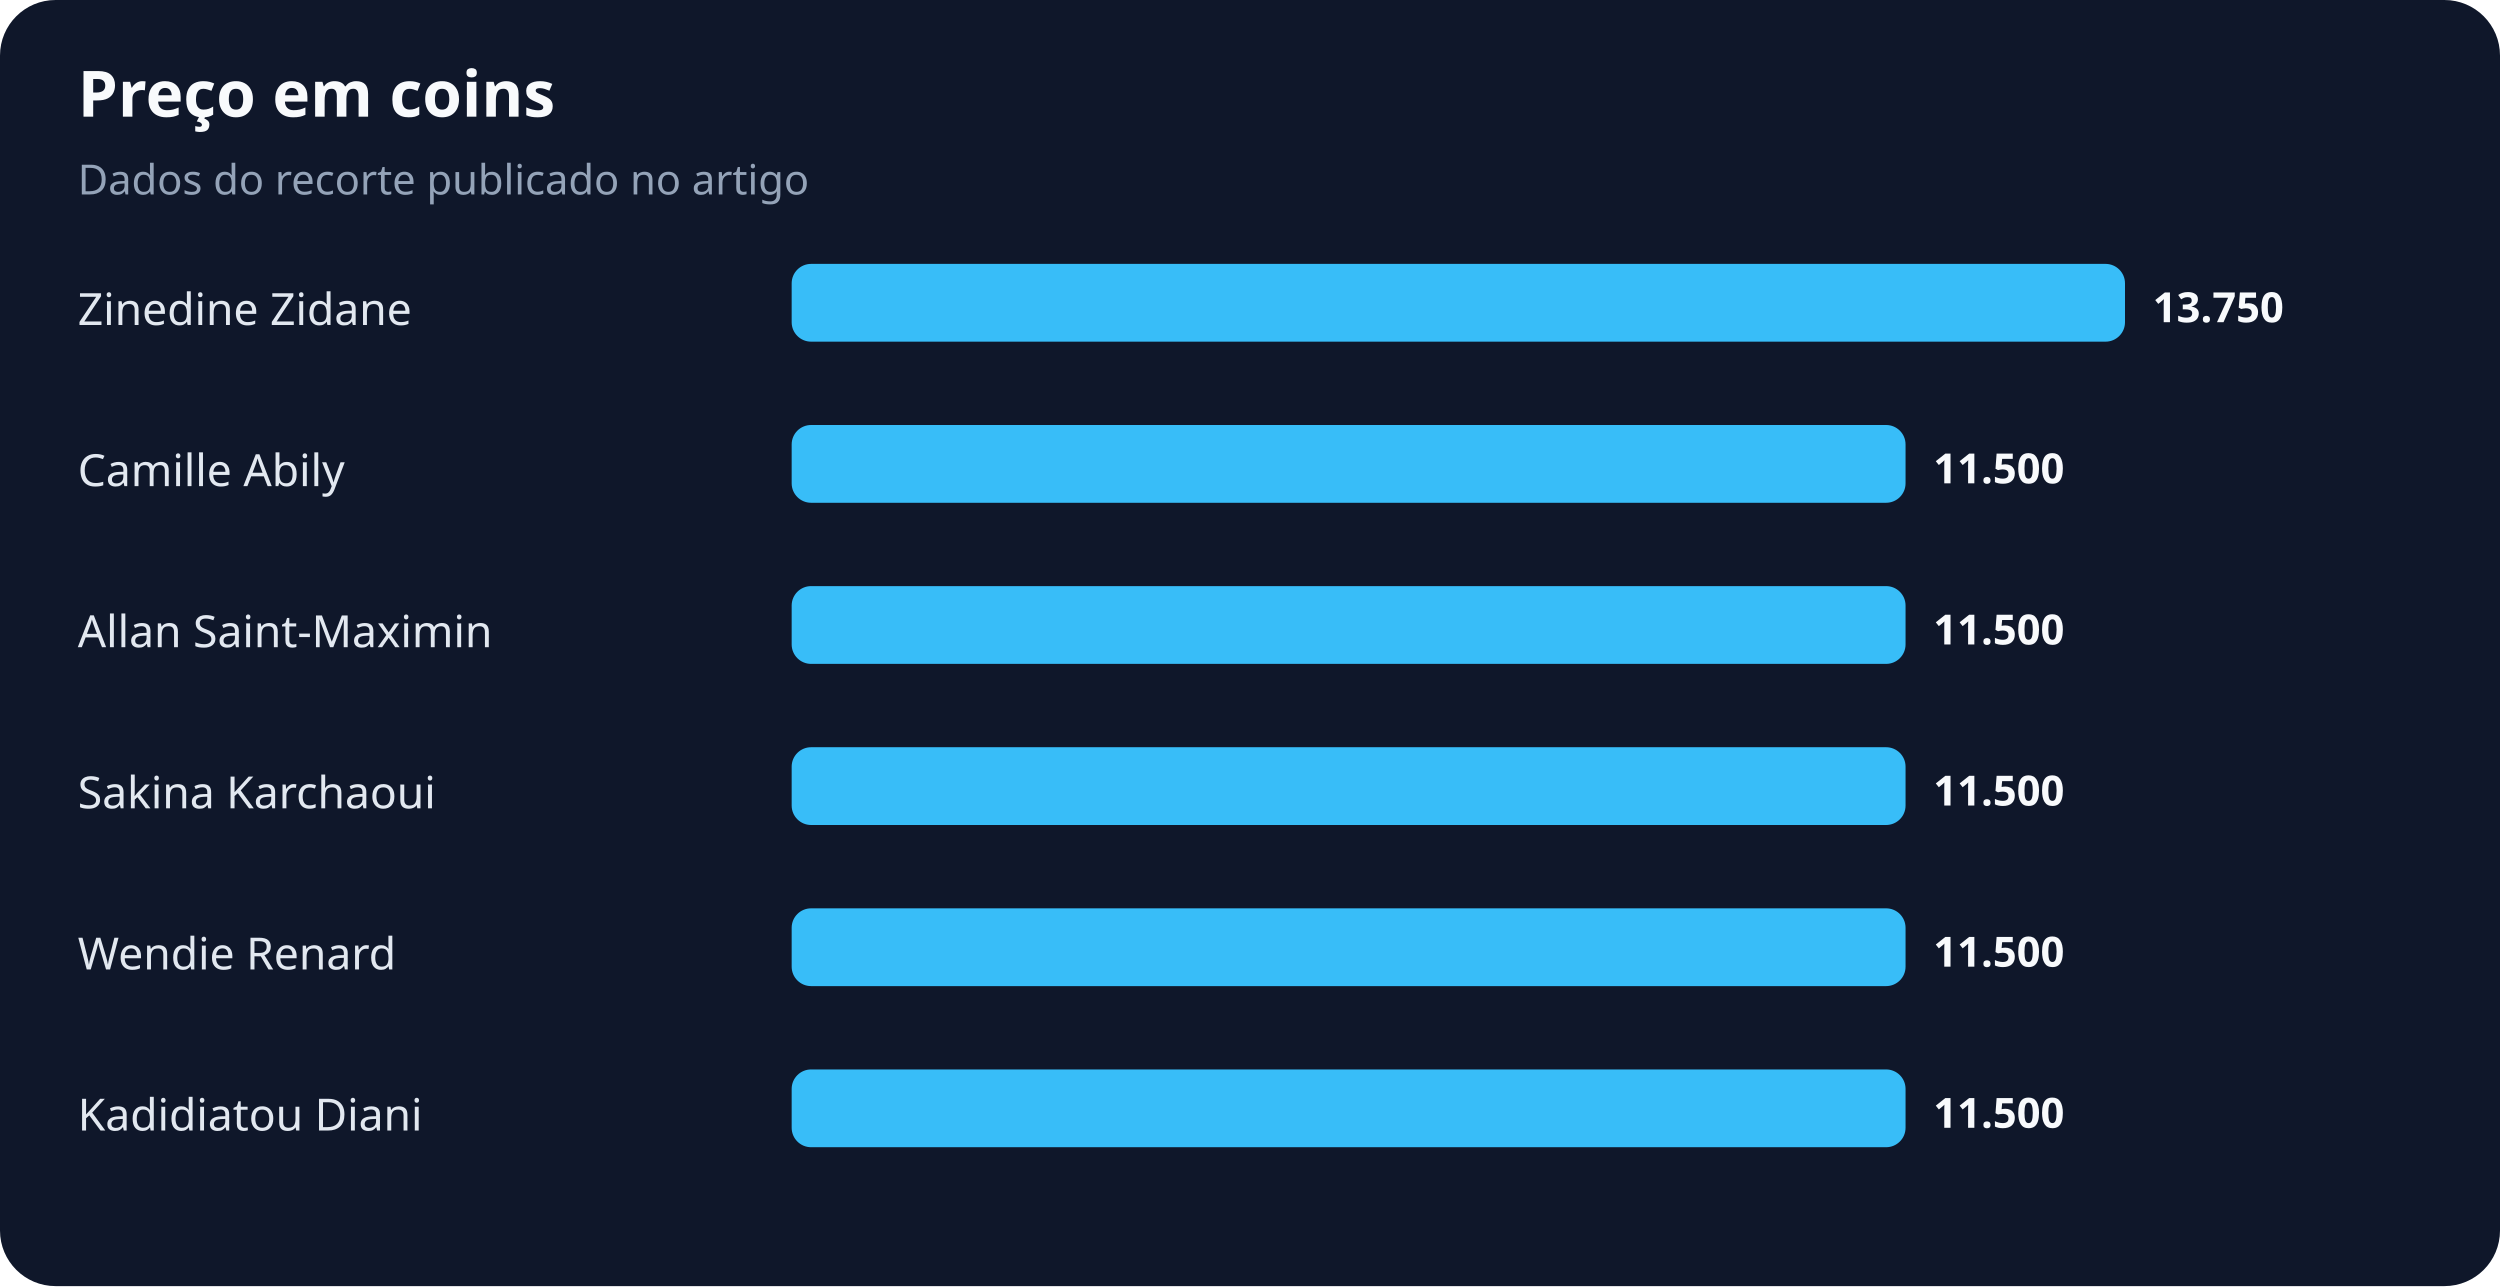
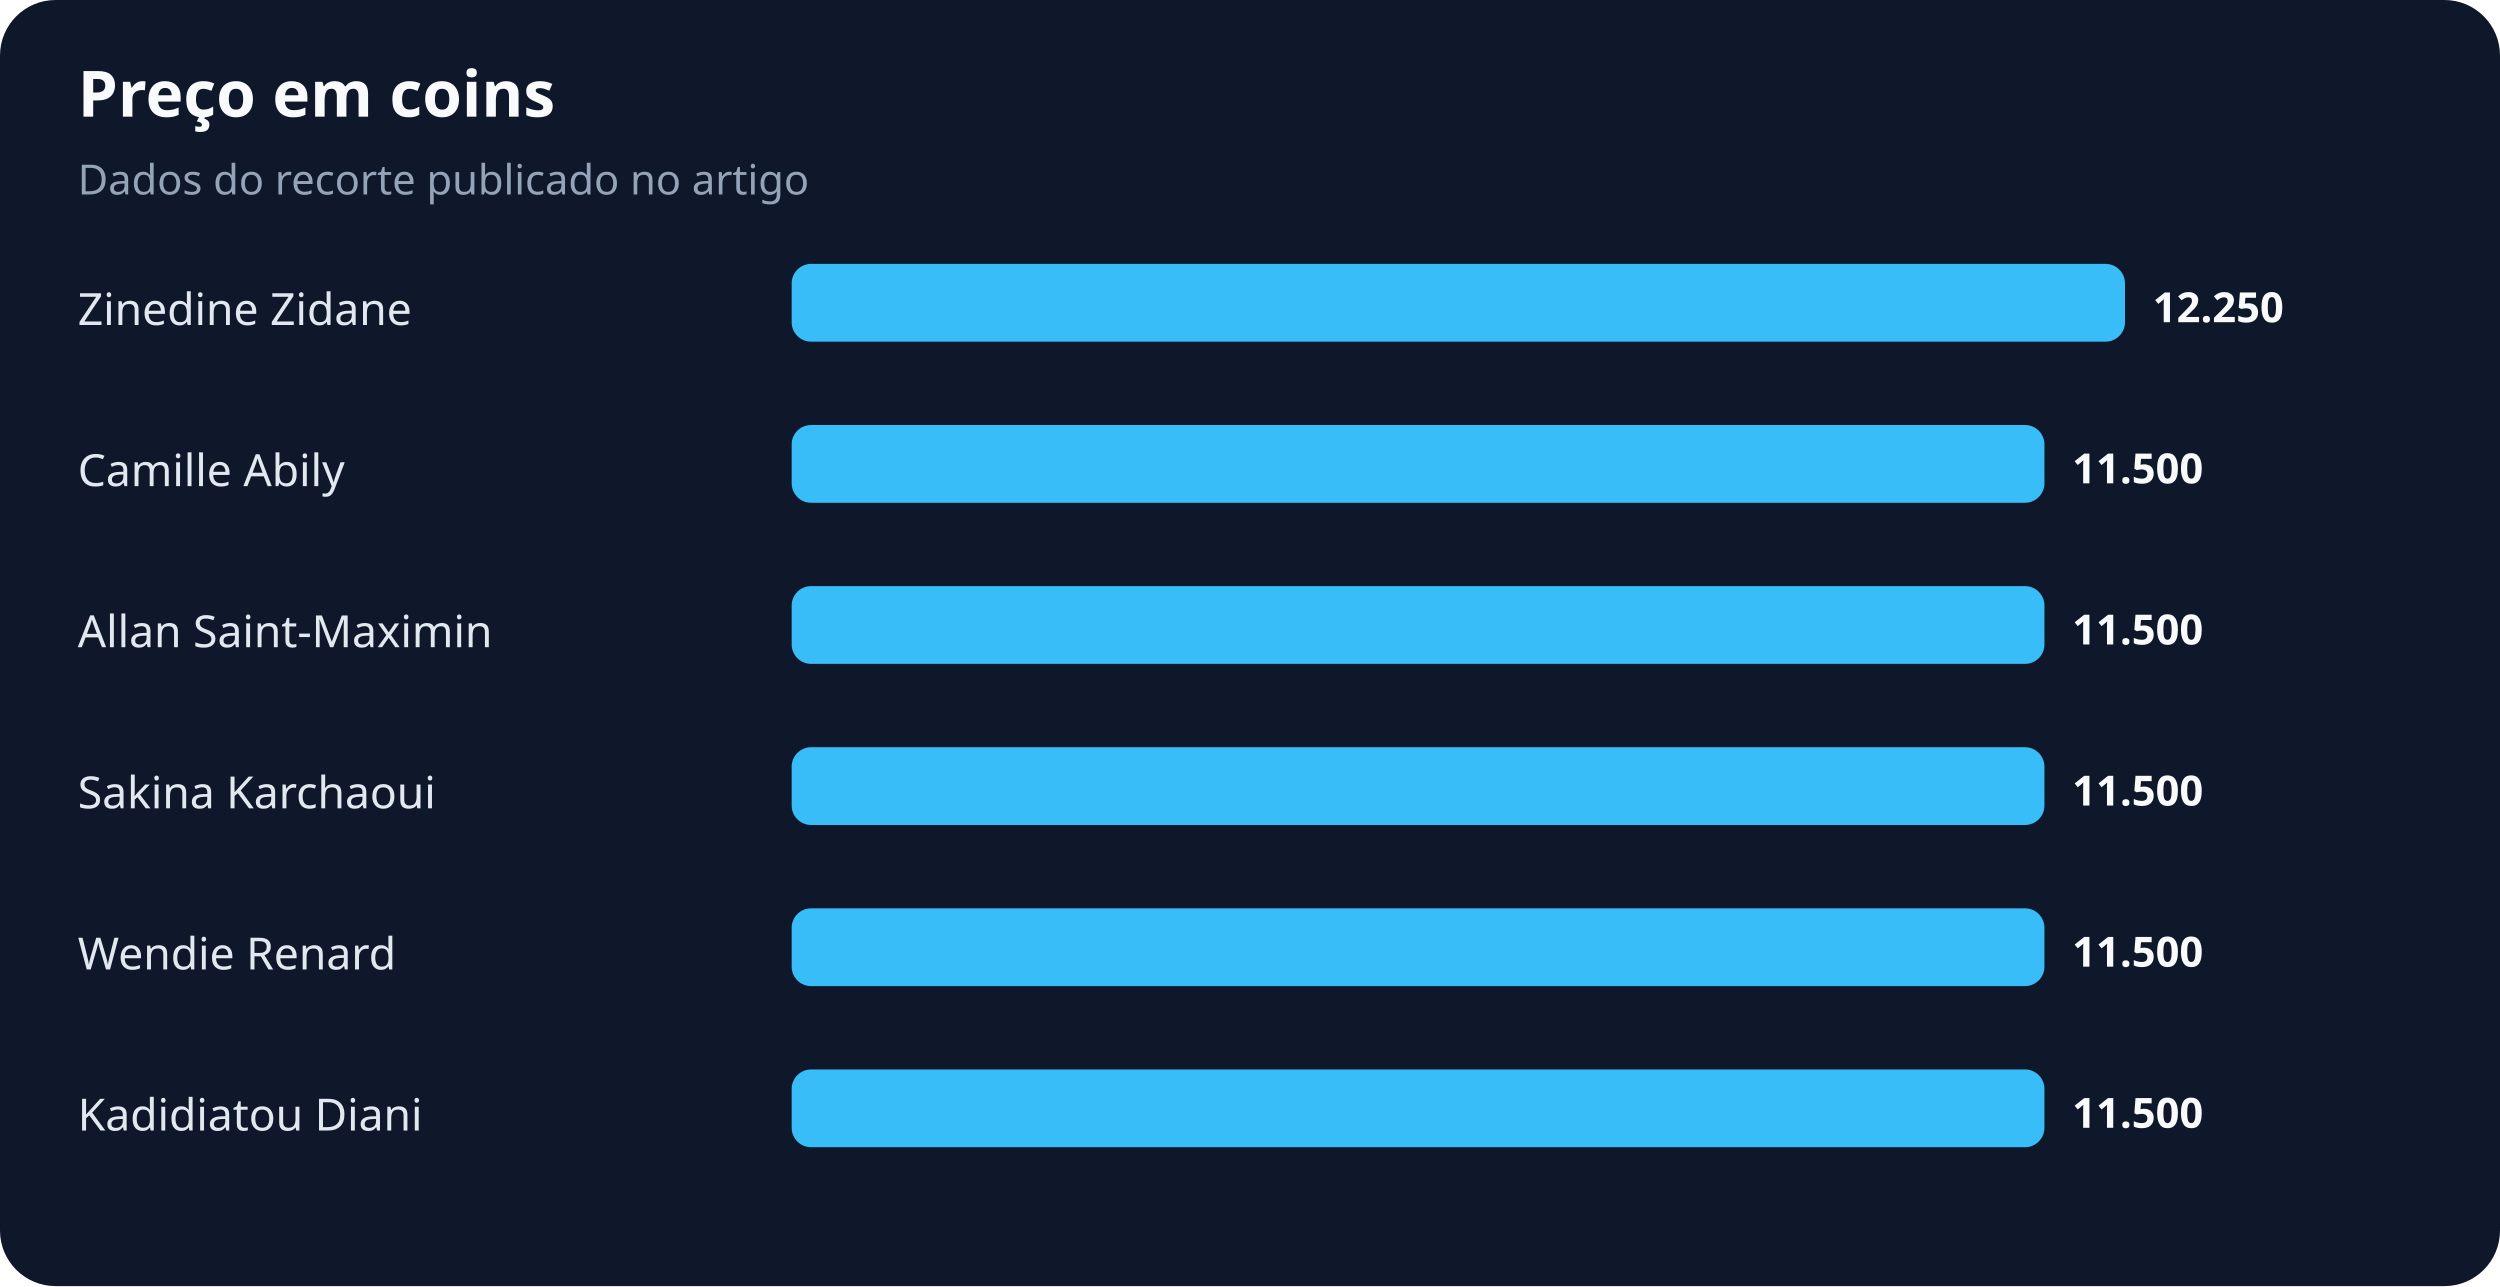
<svg xmlns="http://www.w3.org/2000/svg" width="900" height="463" viewBox="0 0 900 463" role="img" aria-labelledby="title desc">
  <rect width="100%" height="100%" rx="20" fill="#0f172a" />
  <text x="28" y="42" fill="#f8fafc" font-family="system-ui,sans-serif" font-size="23" font-weight="700">Preço em coins</text>
  <text x="28" y="70" fill="#94a3b8" font-family="system-ui,sans-serif" font-size="15">Dados do recorte publicado no artigo</text>
  <text x="28" y="117" fill="#e2e8f0" font-family="system-ui,sans-serif" font-size="16">Zinedine Zidane</text>
  <rect x="285" y="95" width="480" height="28" rx="7" fill="#38bdf8" />
-   <text x="775" y="116" fill="#f8fafc" font-family="system-ui,sans-serif" font-size="15" font-weight="700">13.750</text>
+   <text x="775" y="116" fill="#f8fafc" font-family="system-ui,sans-serif" font-size="15" font-weight="700">12.250</text>
  <text x="28" y="175" fill="#e2e8f0" font-family="system-ui,sans-serif" font-size="16">Camille Abily</text>
-   <rect x="285" y="153" width="401" height="28" rx="7" fill="#38bdf8" />
-   <text x="696" y="174" fill="#f8fafc" font-family="system-ui,sans-serif" font-size="15" font-weight="700">11.500</text>
+   <rect x="285" y="153" width="451" height="28" rx="7" fill="#38bdf8" />
+   <text x="746" y="174" fill="#f8fafc" font-family="system-ui,sans-serif" font-size="15" font-weight="700">11.500</text>
  <text x="28" y="233" fill="#e2e8f0" font-family="system-ui,sans-serif" font-size="16">Allan Saint-Maximin</text>
-   <rect x="285" y="211" width="401" height="28" rx="7" fill="#38bdf8" />
-   <text x="696" y="232" fill="#f8fafc" font-family="system-ui,sans-serif" font-size="15" font-weight="700">11.500</text>
+   <rect x="285" y="211" width="451" height="28" rx="7" fill="#38bdf8" />
+   <text x="746" y="232" fill="#f8fafc" font-family="system-ui,sans-serif" font-size="15" font-weight="700">11.500</text>
  <text x="28" y="291" fill="#e2e8f0" font-family="system-ui,sans-serif" font-size="16">Sakina Karchaoui</text>
-   <rect x="285" y="269" width="401" height="28" rx="7" fill="#38bdf8" />
-   <text x="696" y="290" fill="#f8fafc" font-family="system-ui,sans-serif" font-size="15" font-weight="700">11.500</text>
+   <rect x="285" y="269" width="451" height="28" rx="7" fill="#38bdf8" />
+   <text x="746" y="290" fill="#f8fafc" font-family="system-ui,sans-serif" font-size="15" font-weight="700">11.500</text>
  <text x="28" y="349" fill="#e2e8f0" font-family="system-ui,sans-serif" font-size="16">Wendie Renard</text>
-   <rect x="285" y="327" width="401" height="28" rx="7" fill="#38bdf8" />
-   <text x="696" y="348" fill="#f8fafc" font-family="system-ui,sans-serif" font-size="15" font-weight="700">11.500</text>
+   <rect x="285" y="327" width="451" height="28" rx="7" fill="#38bdf8" />
+   <text x="746" y="348" fill="#f8fafc" font-family="system-ui,sans-serif" font-size="15" font-weight="700">11.500</text>
  <text x="28" y="407" fill="#e2e8f0" font-family="system-ui,sans-serif" font-size="16">Kadidiatou Diani</text>
-   <rect x="285" y="385" width="401" height="28" rx="7" fill="#38bdf8" />
-   <text x="696" y="406" fill="#f8fafc" font-family="system-ui,sans-serif" font-size="15" font-weight="700">11.500</text>
+   <rect x="285" y="385" width="451" height="28" rx="7" fill="#38bdf8" />
+   <text x="746" y="406" fill="#f8fafc" font-family="system-ui,sans-serif" font-size="15" font-weight="700">11.500</text>
</svg>
